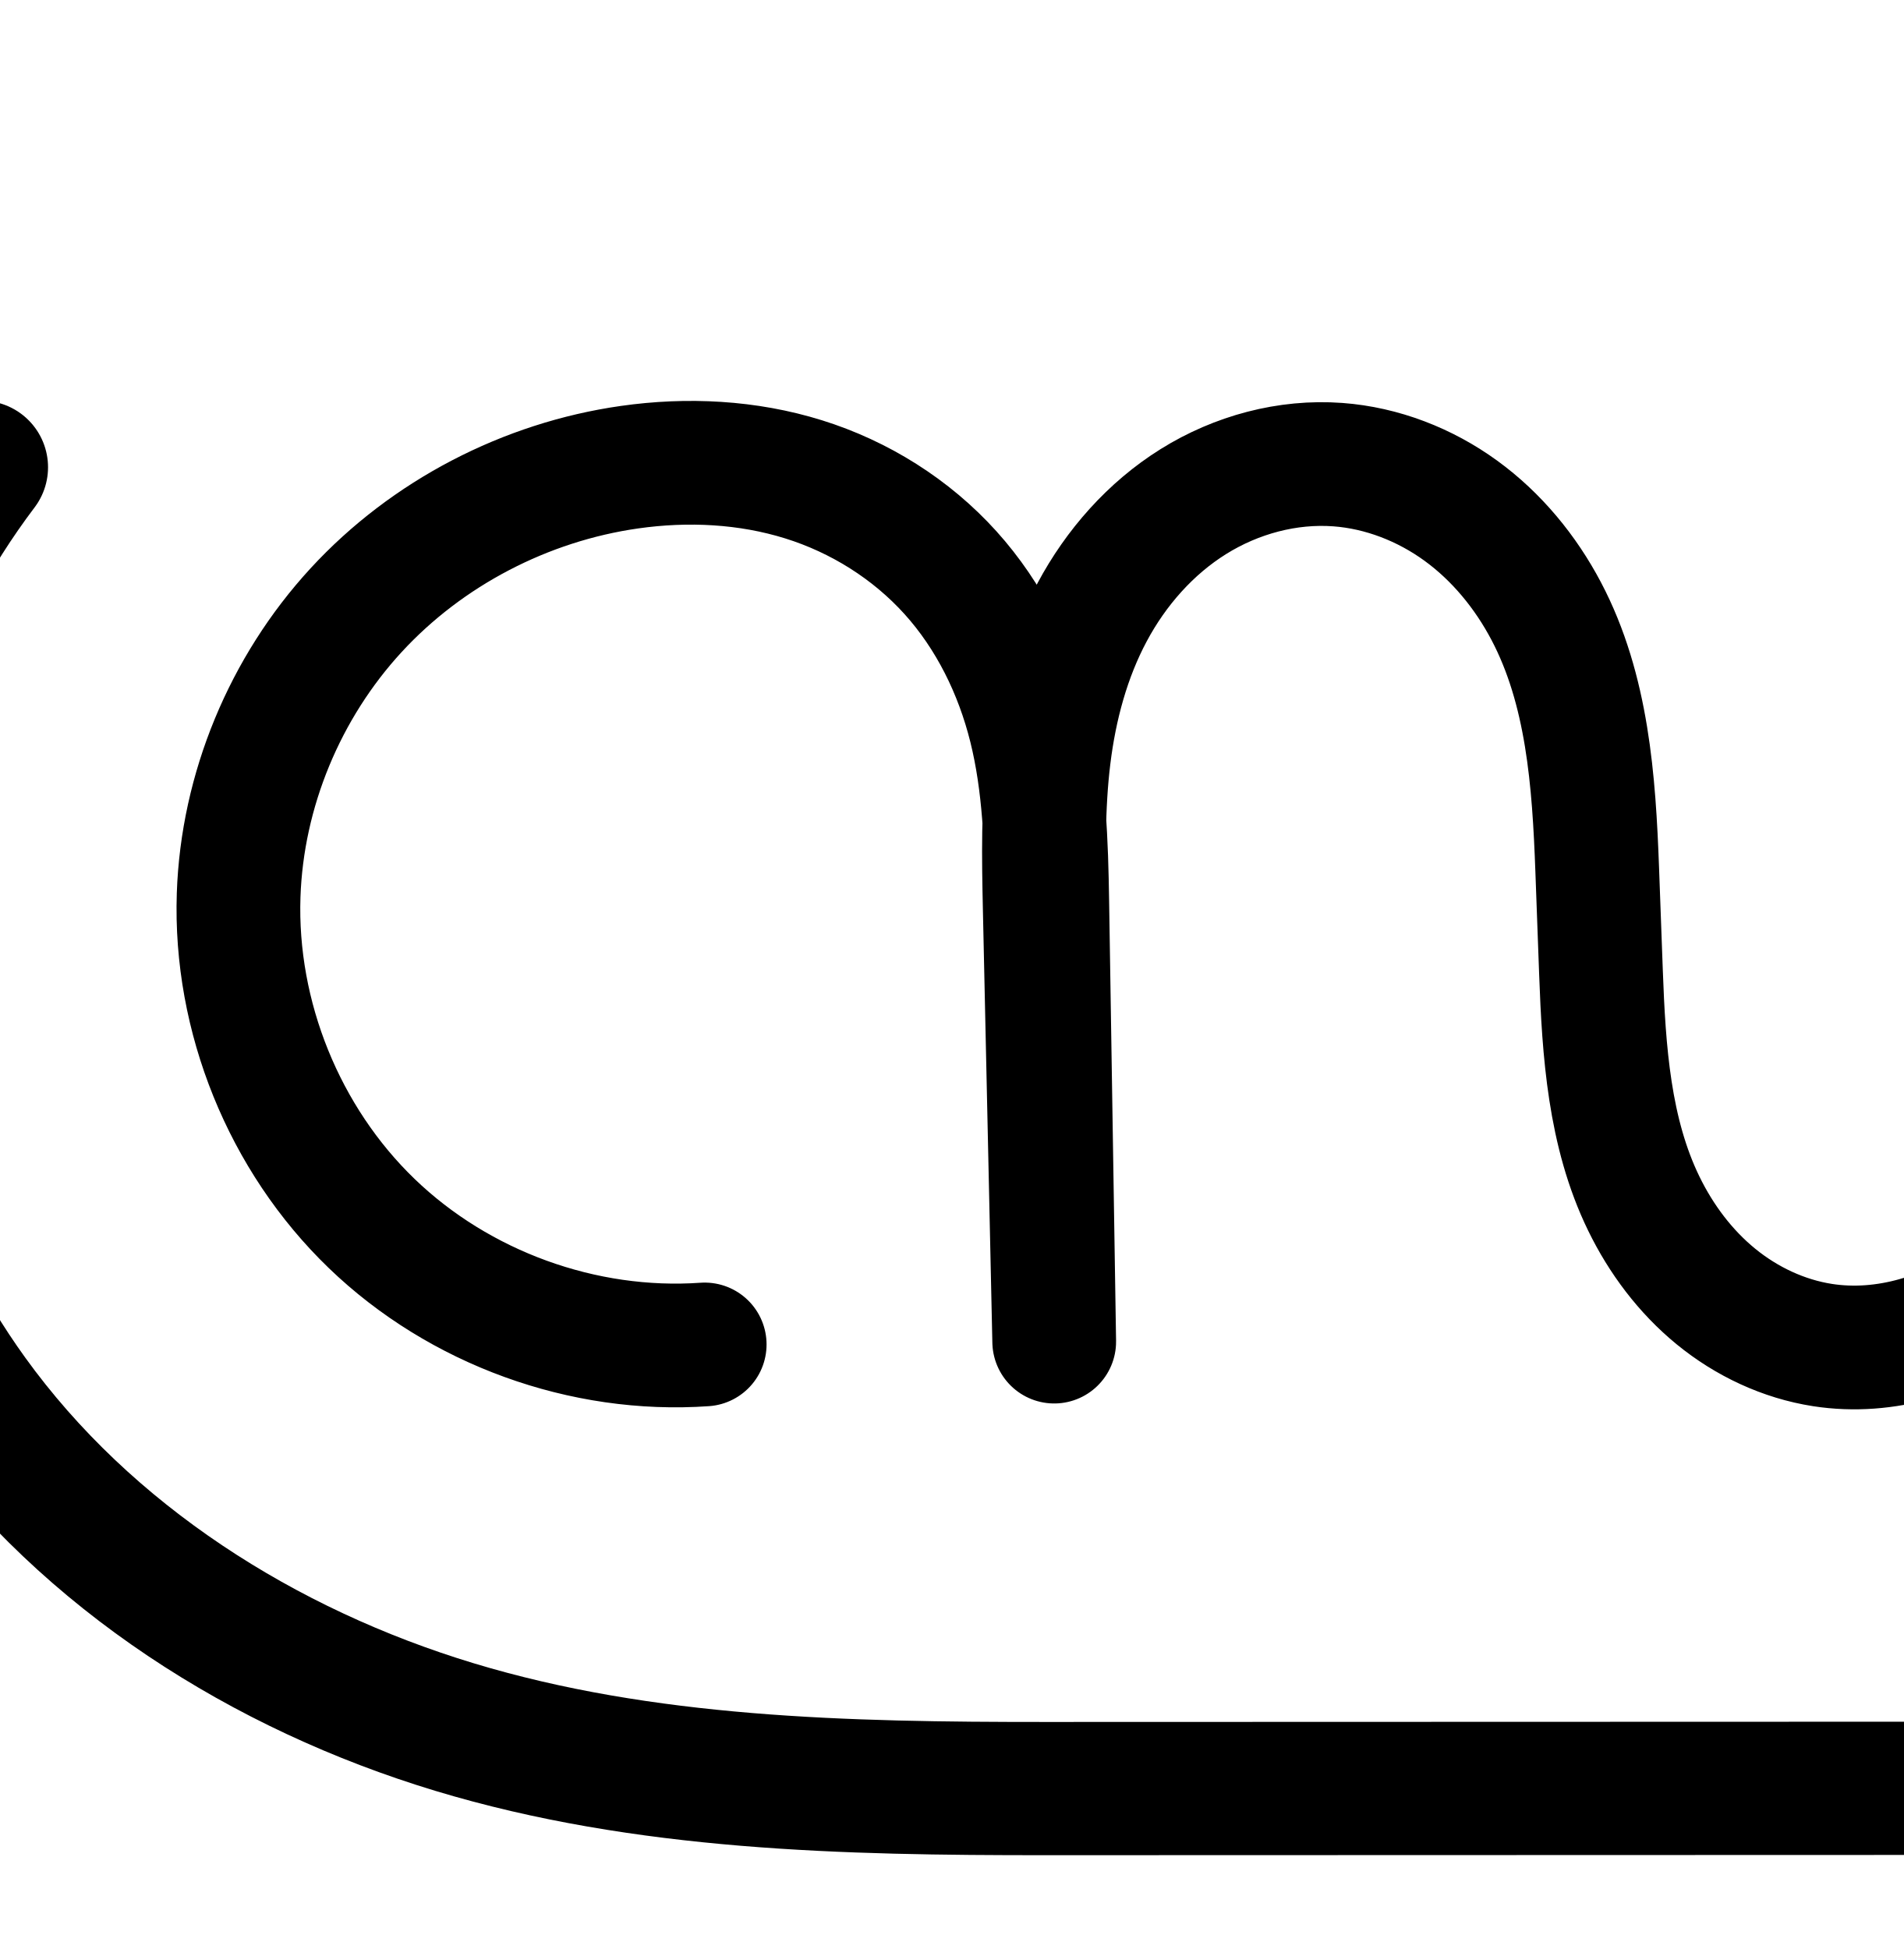
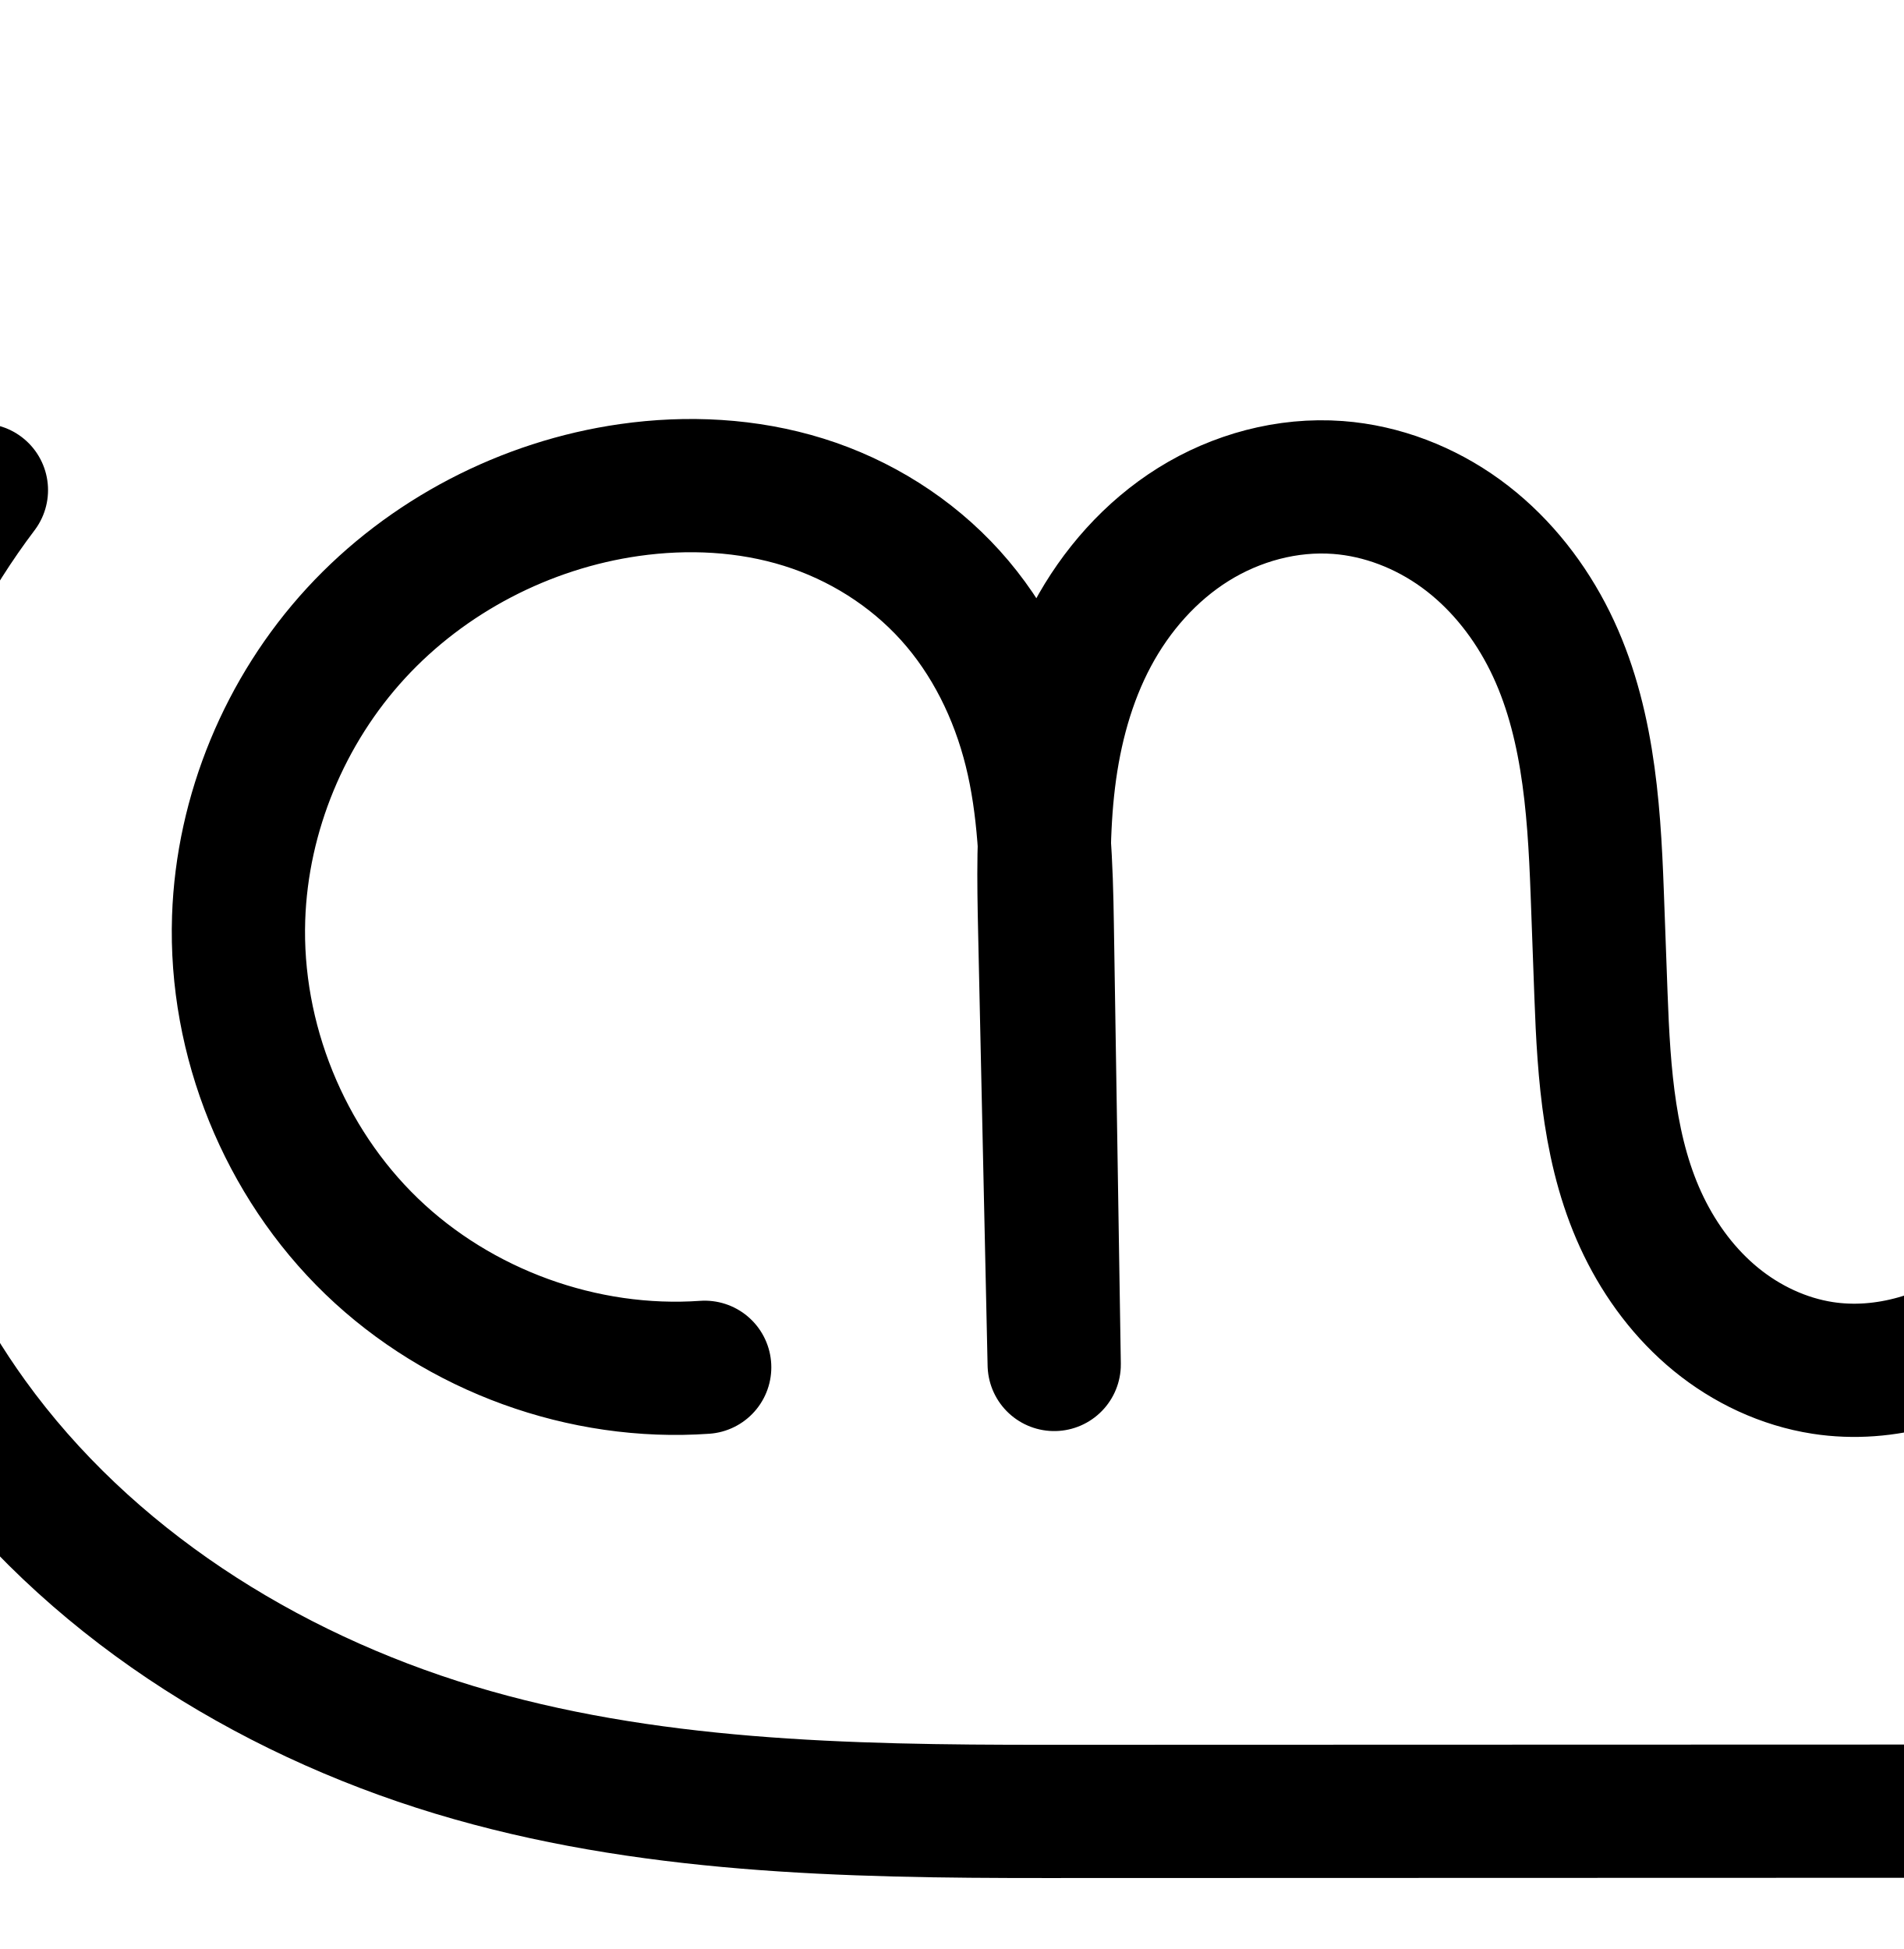
<svg xmlns="http://www.w3.org/2000/svg" width="2000" height="2048" id="svg2992" version="1.1">
  <defs id="defs5498">
    </defs>
  <g id="layer1" transform="translate(0,1048)">
-     <path style="fill:none;fill-rule:evenodd;stroke:#000000;stroke-width:140;stroke-linecap:round;stroke-linejoin:round;stroke-miterlimit:4;stroke-dasharray:none;stroke-opacity:1" d="m 3164.238,-25.351 c 17.264,141.975 -7.507,288.801 -70.396,417.253 -62.889,128.452 -163.667,238.066 -286.394,311.502 -93.305,55.831 -198.385,90.462 -305.615,108.485 -107.229,18.023 -216.487,19.195 -325.22,19.227 l -1078.616,0.313 C 889.203,831.49 677.297,827.237 477.454,766.759 277.612,706.281 91.786,588.749 -30.349,419.405 -132.28,278.075 -187.548,103.665 -185.617,-70.577 c 1.931,-174.242 61.05,-347.385 166.087,-486.421" id="path4148-7" />
-     <path style="fill:none;stroke:#000000;stroke-width:130;stroke-linecap:round;stroke-linejoin:round;stroke-miterlimit:4;stroke-dasharray:none;stroke-opacity:1" d="M 740.402,364.741 C 612.93,373.71 482.509,326.332 390.516,237.638 298.522,148.943 246.415,20.339 250.725,-107.375 c 3.718,-110.175 48.72,-218.269 123.367,-299.387 74.648,-81.118 178.185,-134.807 287.325,-150.328 61.011,-8.676 124.08,-5.561 182.91,12.79 58.83,18.351 112.884,52.213 154.194,97.942 41.31,45.729 69.259,102.707 84.113,162.515 14.854,59.808 16.719,121.97 17.694,183.587 l 7.308,462.019 -9.955,-455.526 c -1.161,-53.112 -2.083,-106.434 4.374,-159.165 6.457,-52.731 20.414,-104.948 45.447,-151.805 25.032,-46.857 61.308,-88.106 106.374,-116.235 45.066,-28.13 98.876,-42.728 151.854,-38.784 46.438,3.457 91.475,21.025 129.146,48.399 37.67,27.375 67.969,64.323 89.684,105.517 43.43,82.387 50.181,178.532 53.592,271.602 l 3.951,107.815 c 3.043,83.022 8.607,168.451 44.987,243.14 18.19,37.344 43.657,71.383 75.819,97.671 32.163,26.288 71.047,44.643 112.096,51.003 65.774,10.19 134.332,-11.166 187.608,-51.062 53.277,-39.896 92.052,-97.101 116.722,-158.919 49.341,-123.636 44.736,-261.257 40.575,-394.31 l -9.947,-318.03 11.162,319.512 c 2.643,75.645 6.003,151.723 22.404,225.616 16.401,73.893 45.991,145.414 91.37,205.994 45.379,60.58 106.309,109.627 175.794,139.643 69.485,30.016 147.033,40.903 222.173,31.784 99.58,-12.085 194.348,-59.486 264.484,-131.201 70.136,-71.715 115.328,-167.162 127.385,-266.745 16.657,-137.587 -31.654,-281.646 -127.895,-381.371 -96.241,-99.726 -238.492,-153.127 -376.584,-141.371" id="path3879-2-3-4" />
-     <path style="color:#000000;font-style:normal;font-variant:normal;font-weight:normal;font-stretch:normal;font-size:medium;line-height:normal;font-family:sans-serif;text-indent:0;text-align:start;text-decoration:none;text-decoration-line:none;text-decoration-style:solid;text-decoration-color:#000000;letter-spacing:normal;word-spacing:normal;text-transform:none;direction:ltr;block-progression:tb;writing-mode:lr-tb;baseline-shift:baseline;text-anchor:start;white-space:normal;clip-rule:nonzero;display:inline;overflow:visible;visibility:visible;opacity:1;isolation:auto;mix-blend-mode:normal;color-interpolation:sRGB;color-interpolation-filters:linearRGB;solid-color:#000000;solid-opacity:1;fill:#000000;fill-opacity:1;fill-rule:evenodd;stroke:none;stroke-width:140;stroke-linecap:round;stroke-linejoin:round;stroke-miterlimit:4;stroke-dasharray:none;stroke-dashoffset:0;stroke-opacity:1;color-rendering:auto;image-rendering:auto;shape-rendering:auto;text-rendering:auto;enable-background:accumulate" d="m -290.705,2155.625 c -23.076,-0.737 -45.031,9.95 -58.686,28.566 -114.271,151.259 -178.128,338.281 -180.229,527.84 -2.1,189.559 57.599,377.951 168.49,531.705 132.852,184.203 331.908,309.13 544.301,373.406 212.102,64.188 431.082,67.733 640.84,67.672 L 1902.627,3684.502 c 109.223,-0.032 222.398,-0.966 336.803,-20.195 114.312,-19.213 227.724,-56.276 329.955,-117.449 134.575,-80.526 244.361,-199.939 313.32,-340.791 107.348,-268.942 128.038,-666.002 -73.102,-881.512 -110.414,-114.412 -270.441,-174.487 -428.869,-161 -36.175,2.56 -63.26,34.224 -60.184,70.359 3.076,36.134 35.124,62.764 71.211,59.173 117.756,-10.024 242.23,36.703 324.299,121.742 77.847,80.666 116.057,200.397 111.877,310.254 -3.436,90.293 -53.926,187.467 -111.066,247.277 -59.682,61.026 -141.547,101.893 -225.844,112.123 -63.688,7.729 -129.989,-1.625 -188.564,-26.928 -58.52,-25.28 -110.814,-67.233 -149.547,-118.941 -38.79,-51.784 -65.198,-114.702 -79.938,-181.111 -14.763,-66.513 -18.272,-138.558 -20.9,-213.801 l -11.154,-319.274 -0.01,-0.238 c -1.697,-35.489 -31.573,-63.041 -67.083,-61.866 -35.51,1.175 -63.498,30.643 -62.845,66.166 l 0.01,0.238 9.939,317.793 c 4.165,133.15 6.693,261.265 -35.977,368.185 -21.096,52.863 -53.788,99.886 -95.314,130.982 -40.77,30.53 -93.252,45.897 -138.695,38.857 -28.487,-4.413 -57.147,-17.673 -80.912,-37.098 -23.893,-19.529 -43.977,-45.955 -58.518,-75.807 -28.978,-59.492 -35.473,-135.302 -38.469,-217.057 l -3.951,-107.814 c -3.466,-94.57 -9.184,-201.15 -61.047,-299.533 -25.869,-49.074 -62.21,-93.805 -108.973,-127.787 -46.903,-34.084 -102.94,-56.202 -162.533,-60.639 -68.07,-5.067 -134.885,13.377 -191.098,48.465 -55.987,34.947 -99.427,84.855 -129.287,140.748 -0.346,0.648 -0.636,1.312 -0.979,1.961 -12.461,-19.825 -26.456,-38.841 -42.436,-56.529 -49.517,-54.814 -113.348,-94.673 -183.072,-116.422 -43.4,-13.538 -88.049,-19.901 -132.361,-20.361 l 0,0 c -26.587,-0.276 -53.052,1.572 -79.055,5.269 -124.153,17.656 -240.754,78.026 -326.004,170.666 -85.316,92.712 -136.234,214.796 -140.5,341.209 -4.955,146.834 53.873,292.027 159.639,394 105.766,101.973 253.007,155.46 399.562,145.148 36.23,-2 63.809,-33.274 61.263,-69.47 -2.546,-36.196 -34.232,-63.3 -70.386,-60.208 -108.388,7.626 -221.988,-33.643 -300.209,-109.059 -78.221,-75.416 -123.608,-187.433 -119.943,-296.027 3.17,-93.938 42.255,-188.039 106.234,-257.565 64.045,-69.597 154.519,-116.604 248.646,-129.99 52.682,-7.492 106.183,-4.553 154.402,10.488 47.935,14.952 92.213,42.821 125.316,79.465 33.082,36.621 56.677,83.939 69.262,134.609 6.762,27.227 10.419,56.378 12.611,86.853 -0.68,30.475 -0.094,60.198 0.535,88.978 l 9.947,455.135 0.008,0.393 c 1.179,35.519 30.663,63.508 66.195,62.838 35.532,-0.67 63.941,-29.749 63.781,-65.288 l -7.309,-462.017 c -0.424,-26.786 -1.029,-54.531 -2.852,-82.885 0.587,-20.817 1.699,-41.207 4.105,-60.859 5.712,-46.652 17.953,-91.066 38.26,-129.078 20.205,-37.821 49.315,-70.412 83.459,-91.725 33.919,-21.172 74.725,-31.924 112.611,-29.104 33.283,2.478 67.322,15.496 95.76,36.162 28.578,20.767 52.836,49.933 70.397,83.246 34.998,66.391 42.779,152.101 46.135,243.672 l 3.951,107.814 c 3.089,84.29 7.725,179.339 51.508,269.225 21.84,44.837 52.687,86.488 93.119,119.535 40.56,33.152 89.669,56.603 143.281,64.908 86.105,13.339 170.738,-14.006 236.522,-63.268 65.027,-48.695 109.887,-116.082 138.131,-186.856 1.147,-2.873 2.111,-5.764 3.205,-8.643 11.867,21.479 25.036,42.373 39.965,62.303 52.024,69.451 121.591,125.591 202.041,160.344 80.395,34.729 169.188,47.149 255.779,36.641 101.312,-12.295 197.024,-55.711 273.498,-122.328 -6.964,18.111 -14.704,35.905 -23.221,53.301 -56.818,116.052 -148.589,215.867 -259.469,282.215 -84.378,50.49 -181.127,82.689 -281.273,99.521 -100.053,16.817 -205.395,18.226 -313.639,18.258 l -1078.615,0.312 c -207.829,0.061 -412.663,-4.902 -600.246,-61.67 -187.292,-56.68 -359.885,-166.816 -471.305,-321.303 -92.97,-128.906 -143.808,-289.335 -142.047,-448.26 1.761,-158.925 56.14,-318.187 151.943,-445.002 16.17,-20.787 19.306,-48.891 8.115,-72.731 -11.191,-23.84 -34.814,-39.383 -61.137,-40.224 z" transform="translate(0,-1048)" id="path4148-7-8" />
-     <path style="fill:none;fill-rule:evenodd;stroke:#000000;stroke-width:70;stroke-linecap:round;stroke-linejoin:round;stroke-miterlimit:4;stroke-dasharray:none;stroke-opacity:1" d="m -546.691,-49.439 c 17.783,145.772 -7.602,296.541 -72.137,428.454 -64.535,131.912 -167.987,244.489 -293.987,319.919 -95.738,57.313 -203.562,92.882 -313.598,111.396 -110.036,18.514 -222.157,19.721 -333.74,19.753 l -1106.832,0.322 c -214.28,0.062 -431.759,-4.323 -636.833,-66.455 -205.074,-62.133 -395.717,-182.843 -521.029,-356.661 -104.643,-145.148 -161.378,-324.245 -159.397,-503.17 1.981,-178.925 62.668,-356.722 170.499,-499.517" id="path4148-7-7" />
-     <path style="fill:none;stroke:#000000;stroke-width:70;stroke-linecap:round;stroke-linejoin:round;stroke-miterlimit:4;stroke-dasharray:none;stroke-opacity:1" d="m -3038.038,384.015 c -130.833,9.05 -264.623,-39.67 -359,-130.73 -94.377,-91.06 -147.851,-223.023 -143.486,-354.095 3.767,-113.114 49.896,-224.118 126.493,-307.436 76.597,-83.318 182.889,-138.477 294.942,-154.384 62.629,-8.891 127.367,-5.66 187.743,13.211 60.376,18.87 115.84,53.663 158.22,100.623 42.381,46.96 71.047,105.455 86.282,166.849 15.235,61.394 17.147,125.2 18.147,188.449 l 7.499,474.456 -10.216,-467.788 c -1.191,-54.527 -2.138,-109.27 4.48,-163.407 6.618,-54.137 20.926,-107.751 46.6,-155.87 25.675,-48.119 62.89,-90.49 109.142,-119.394 46.252,-28.904 101.495,-43.914 155.884,-39.864 47.676,3.55 93.911,21.605 132.572,49.729 38.661,28.124 69.746,66.077 92.019,108.38 44.547,84.606 51.458,183.311 54.957,278.864 l 4.054,110.717 c 3.121,85.238 8.819,172.943 46.136,249.642 18.658,38.349 44.785,73.311 77.793,100.316 33.007,27.006 72.923,45.869 115.067,52.403 67.53,10.471 137.92,-11.48 192.601,-52.467 54.681,-40.988 94.456,-99.746 119.754,-163.228 50.594,-126.965 45.843,-268.254 41.574,-404.861 l -10.207,-326.591 11.454,328.113 c 2.711,77.653 6.157,155.749 22.976,231.607 16.82,75.858 47.166,149.287 93.718,211.499 46.551,62.211 109.068,112.599 180.38,143.451 71.312,30.852 150.917,42.064 228.053,32.714 102.232,-12.393 199.515,-61.091 271.483,-134.749 71.968,-73.658 118.303,-171.671 130.637,-273.91 17.036,-141.212 -32.542,-289.036 -131.276,-391.421 -98.735,-102.385 -244.661,-157.294 -386.399,-145.394" id="path3879-2-3-4-3" />
-     <path style="color:#000000;font-style:normal;font-variant:normal;font-weight:normal;font-stretch:normal;font-size:medium;line-height:normal;font-family:sans-serif;text-indent:0;text-align:start;text-decoration:none;text-decoration-line:none;text-decoration-style:solid;text-decoration-color:#000000;letter-spacing:normal;word-spacing:normal;text-transform:none;direction:ltr;block-progression:tb;writing-mode:lr-tb;baseline-shift:baseline;text-anchor:start;white-space:normal;clip-rule:nonzero;display:inline;overflow:visible;visibility:visible;opacity:1;isolation:auto;mix-blend-mode:normal;color-interpolation:sRGB;color-interpolation-filters:linearRGB;solid-color:#000000;solid-opacity:1;fill:#000000;fill-opacity:1;fill-rule:evenodd;stroke:none;stroke-width:70;stroke-linecap:round;stroke-linejoin:round;stroke-miterlimit:4;stroke-dasharray:none;stroke-dashoffset:0;stroke-opacity:1;color-rendering:auto;image-rendering:auto;shape-rendering:auto;text-rendering:auto;enable-background:accumulate" d="m -4199.395,1192.445 a 35.004,35.004 0 0 0 -29.34,14.289 c -112.445,148.905 -175.501,333.64 -177.566,520.221 -2.066,186.581 56.884,372.667 166.004,524.025 130.665,181.243 327.921,305.654 539.274,369.689 211.208,63.991 432.228,68.021 646.992,67.959 l 1106.832,-0.32 c 111.828,-0.032 225.91,-1.122 339.537,-20.24 113.58,-19.11 225.568,-55.897 325.768,-115.881 131.924,-78.976 239.878,-196.454 307.447,-334.568 67.569,-138.114 94.06,-295.447 75.441,-448.072 a 35.004,35.004 0 1 0 -69.486,8.476 c 16.947,138.918 -7.331,283.124 -68.832,408.834 -61.501,125.71 -160.45,233.387 -280.525,305.27 -91.277,54.643 -194.936,88.994 -301.428,106.912 -106.445,17.91 -216.607,19.237 -327.943,19.27 l -1106.832,0.32 c -213.796,0.062 -427.734,-4.677 -626.674,-64.951 -198.796,-60.23 -382.827,-177.239 -502.787,-343.633 -100.165,-138.937 -154.687,-311.046 -152.791,-482.314 1.896,-171.269 60.215,-342.127 163.432,-478.812 a 35.004,35.004 0 0 0 -26.521,-56.473 z" id="path4148-7-7-3" />
-     <path style="color:#000000;font-style:normal;font-variant:normal;font-weight:normal;font-stretch:normal;font-size:medium;line-height:normal;font-family:sans-serif;text-indent:0;text-align:start;text-decoration:none;text-decoration-line:none;text-decoration-style:solid;text-decoration-color:#000000;letter-spacing:normal;word-spacing:normal;text-transform:none;direction:ltr;block-progression:tb;writing-mode:lr-tb;baseline-shift:baseline;text-anchor:start;white-space:normal;clip-rule:nonzero;display:inline;overflow:visible;visibility:visible;opacity:1;isolation:auto;mix-blend-mode:normal;color-interpolation:sRGB;color-interpolation-filters:linearRGB;solid-color:#000000;solid-opacity:1;fill:#000000;fill-opacity:1;fill-rule:nonzero;stroke:none;stroke-width:70;stroke-linecap:round;stroke-linejoin:round;stroke-miterlimit:4;stroke-dasharray:none;stroke-dashoffset:0;stroke-opacity:1;color-rendering:auto;image-rendering:auto;shape-rendering:auto;text-rendering:auto;enable-background:accumulate" d="m -3434.734,1220.881 c -25.603,-0.279 -51.162,1.487 -76.332,5.061 -120.151,17.057 -233.483,75.821 -315.789,165.35 -82.341,89.567 -131.651,208.106 -135.709,329.959 -4.708,141.357 52.383,282.242 154.166,380.447 101.782,98.205 244.619,150.219 385.717,140.459 a 35.004,35.004 0 1 0 -4.83,-69.834 c -120.567,8.34 -245.311,-37.085 -332.283,-121 -86.972,-83.915 -136.829,-206.954 -132.807,-327.742 3.476,-104.376 46.425,-207.844 117.277,-284.914 70.887,-77.108 170.14,-128.662 274.096,-143.42 58.137,-8.253 117.72,-5.12 172.383,11.965 54.51,17.037 104.712,48.598 142.678,90.666 37.955,42.056 64.28,95.351 78.295,151.828 a 35.004,35.004 0 0 0 0,0 c 7.576,30.53 11.612,62.412 13.934,95.16 -0.762,31.211 -0.184,62.032 0.477,92.289 l 10.211,467.578 0,0.211 a 35.004,35.004 0 0 0 69.988,-1.316 l -0,-0.213 -7.496,-474.244 c -0.44,-27.82 -1.099,-56.218 -2.988,-84.891 0.603,-22.683 1.815,-45.099 4.498,-67.049 6.218,-50.869 19.604,-100.283 42.738,-143.641 23.079,-43.255 56.44,-80.959 96.811,-106.188 40.248,-25.152 88.483,-38.087 134.736,-34.643 40.584,3.022 80.893,18.622 114.582,43.129 33.765,24.562 61.599,58.322 81.639,96.383 40.014,75.997 47.481,169.09 50.951,263.84 l 4.055,110.717 c 3.146,85.917 8.343,178.796 49.639,263.674 20.621,42.383 49.644,81.443 87.103,112.092 37.529,30.705 82.952,52.318 131.867,59.902 78.488,12.17 157.539,-13.012 218.955,-59.049 61.008,-45.73 104.057,-109.974 131.275,-178.277 11.236,-28.196 19.77,-56.858 26.391,-85.772 18.004,47.259 41.873,92.505 72.586,133.551 50.126,66.988 117.289,121.197 194.506,154.603 77.188,33.394 162.852,45.437 246.162,35.338 110.472,-13.392 214.708,-65.616 292.305,-145.035 77.566,-79.388 127.088,-184.232 140.352,-294.178 18.351,-152.112 -34.474,-309.62 -140.83,-419.908 -106.356,-110.288 -261.843,-168.793 -414.522,-155.975 a 35.004,35.004 0 1 0 5.857,69.754 c 130.797,-10.982 267.162,40.331 358.275,134.812 91.114,94.482 137.443,232.619 121.723,362.932 -11.404,94.531 -54.554,185.714 -120.924,253.643 -66.339,67.896 -156.67,113.069 -250.66,124.463 -70.961,8.602 -144.506,-1.782 -209.943,-30.092 -65.408,-28.297 -123.277,-74.862 -166.254,-132.297 -43.008,-57.476 -71.643,-126.273 -87.57,-198.106 -15.939,-71.888 -19.465,-147.815 -22.168,-225.252 l -11.449,-327.986 -0,-0.127 a 35.004,35.004 0 0 0 -69.963,2.314 l 0,0.127 0,0.018 10.203,326.447 c 4.271,136.665 7.907,272.841 -39.103,390.81 -23.376,58.661 -59.879,111.935 -108.232,148.18 -47.944,35.938 -109.674,54.659 -166.246,45.887 -35.373,-5.485 -69.779,-21.599 -98.266,-44.906 -28.555,-23.363 -51.788,-54.223 -68.484,-88.539 -33.338,-68.52 -39.534,-151.053 -42.631,-235.611 l -4.055,-110.717 c -3.529,-96.356 -9.886,-200.673 -58.965,-293.889 -24.507,-46.545 -58.841,-88.691 -102.398,-120.377 -43.633,-31.741 -95.794,-52.252 -150.562,-56.33 -62.526,-4.656 -124.776,12.431 -177.031,45.086 -52.133,32.579 -93.204,79.616 -121.475,132.6 -10.366,19.428 -18.95,39.529 -26.047,60.023 -17.252,-39.713 -40.426,-77.046 -69.883,-109.686 -46.796,-51.852 -107.519,-89.876 -173.762,-110.58 -41.306,-12.91 -84.099,-19.053 -126.772,-19.517 z" id="path3879-2-3-4-3-3" />
+     <path style="fill:none;fill-rule:evenodd;stroke:#000000;stroke-width:140;stroke-linecap:round;stroke-linejoin:round;stroke-miterlimit:4;stroke-dasharray:none;stroke-opacity:1" d="m 3164.238,-1.351 c 17.264,141.975 -7.507,288.801 -70.396,417.253 -62.889,128.452 -163.667,238.066 -286.394,311.502 -93.305,55.831 -198.385,90.462 -305.615,108.485 -107.229,18.023 -216.487,19.195 -325.22,19.227 l -1078.616,0.313 C 889.203,855.49 677.297,851.237 477.454,790.759 277.612,730.281 91.786,612.749 -30.349,443.405 -132.28,302.075 -187.548,127.665 -185.617,-46.577 c 1.931,-174.242 61.05,-347.385 166.087,-486.421" id="path4148-7" />
+     <path style="fill:none;stroke:#000000;stroke-width:140;stroke-linecap:round;stroke-linejoin:round;stroke-miterlimit:4;stroke-dasharray:none;stroke-opacity:1" d="M 740.402,388.741 C 612.93,397.71 482.509,350.332 390.516,261.638 298.522,172.943 246.415,44.339 250.725,-83.375 c 3.718,-110.175 48.72,-218.269 123.367,-299.387 74.648,-81.118 178.185,-134.807 287.325,-150.328 61.011,-8.676 124.08,-5.561 182.91,12.79 58.83,18.351 112.884,52.213 154.194,97.942 41.31,45.729 69.259,102.707 84.113,162.515 14.854,59.808 16.719,121.97 17.694,183.587 l 7.308,462.019 -9.955,-455.526 c -1.161,-53.112 -2.083,-106.434 4.374,-159.165 6.457,-52.731 20.414,-104.948 45.447,-151.805 25.032,-46.857 61.308,-88.106 106.374,-116.235 45.066,-28.13 98.876,-42.728 151.854,-38.784 46.438,3.457 91.475,21.025 129.146,48.399 37.67,27.375 67.969,64.323 89.684,105.517 43.43,82.387 50.181,178.532 53.592,271.602 l 3.951,107.815 c 3.043,83.022 8.607,168.451 44.987,243.14 18.19,37.344 43.657,71.383 75.819,97.671 32.163,26.288 71.047,44.643 112.096,51.003 65.774,10.19 134.332,-11.166 187.608,-51.062 53.277,-39.896 92.052,-97.101 116.722,-158.919 49.341,-123.636 44.736,-261.257 40.575,-394.31 l -9.947,-318.03 11.162,319.512 c 2.643,75.645 6.003,151.723 22.404,225.616 16.401,73.893 45.991,145.414 91.37,205.994 45.379,60.58 106.309,109.627 175.794,139.643 69.485,30.016 147.033,40.903 222.173,31.784 99.58,-12.085 194.348,-59.486 264.484,-131.201 70.136,-71.715 115.328,-167.162 127.385,-266.745 16.657,-137.587 -31.654,-281.646 -127.895,-381.371 -96.241,-99.726 -238.492,-153.127 -376.584,-141.371" id="path3879-2-3-4" />
+     <path style="color:#000000;font-style:normal;font-variant:normal;font-weight:normal;font-stretch:normal;font-size:medium;line-height:normal;font-family:sans-serif;text-indent:0;text-align:start;text-decoration:none;text-decoration-line:none;text-decoration-style:solid;text-decoration-color:#000000;letter-spacing:normal;word-spacing:normal;text-transform:none;direction:ltr;block-progression:tb;writing-mode:lr-tb;baseline-shift:baseline;text-anchor:start;white-space:normal;clip-rule:nonzero;display:inline;overflow:visible;visibility:visible;opacity:1;isolation:auto;mix-blend-mode:normal;color-interpolation:sRGB;color-interpolation-filters:linearRGB;solid-color:#000000;solid-opacity:1;fill:#000000;fill-opacity:1;fill-rule:evenodd;stroke:none;stroke-width:140;stroke-linecap:round;stroke-linejoin:round;stroke-miterlimit:4;stroke-dasharray:none;stroke-dashoffset:0;stroke-opacity:1;color-rendering:auto;image-rendering:auto;shape-rendering:auto;text-rendering:auto;enable-background:accumulate" d="m -290.705,1131.625 c -23.076,-0.737 -45.031,9.95 -58.686,28.566 -114.271,151.259 -178.128,338.281 -180.229,527.84 -2.1,189.559 57.599,377.951 168.49,531.705 132.852,184.203 331.908,309.13 544.301,373.406 212.102,64.188 431.082,67.733 640.84,67.672 L 1902.627,2660.502 c 109.223,-0.032 222.398,-0.966 336.803,-20.195 114.312,-19.213 227.724,-56.276 329.955,-117.449 134.575,-80.526 244.361,-199.939 313.32,-340.791 107.348,-268.942 128.038,-666.002 -73.102,-881.512 -110.414,-114.412 -270.441,-174.487 -428.869,-161 -36.175,2.56 -63.26,34.224 -60.184,70.359 3.076,36.134 35.124,62.764 71.211,59.173 117.756,-10.024 242.23,36.703 324.299,121.742 77.847,80.666 116.057,200.397 111.877,310.254 -3.436,90.293 -53.926,187.467 -111.066,247.277 -59.682,61.026 -141.547,101.893 -225.844,112.123 -63.688,7.729 -129.989,-1.625 -188.564,-26.928 -58.52,-25.28 -110.814,-67.233 -149.547,-118.941 -38.79,-51.784 -65.198,-114.702 -79.938,-181.111 -14.763,-66.513 -18.272,-138.558 -20.9,-213.801 l -11.154,-319.274 -0.01,-0.238 c -1.697,-35.489 -31.573,-63.041 -67.083,-61.866 -35.51,1.175 -63.498,30.643 -62.845,66.166 l 0.01,0.238 9.939,317.793 c 4.165,133.15 6.693,261.265 -35.977,368.185 -21.096,52.863 -53.788,99.886 -95.314,130.982 -40.77,30.53 -93.252,45.897 -138.695,38.857 -28.487,-4.413 -57.147,-17.673 -80.912,-37.098 -23.893,-19.529 -43.977,-45.955 -58.518,-75.807 -28.978,-59.492 -35.473,-135.302 -38.469,-217.057 l -3.951,-107.814 c -3.466,-94.57 -9.184,-201.15 -61.047,-299.533 -25.869,-49.074 -62.21,-93.805 -108.973,-127.787 -46.903,-34.084 -102.94,-56.202 -162.533,-60.639 -68.07,-5.067 -134.885,13.377 -191.098,48.465 -55.987,34.947 -99.427,84.855 -129.287,140.748 -0.346,0.648 -0.636,1.312 -0.979,1.961 -12.461,-19.825 -26.456,-38.841 -42.436,-56.529 -49.517,-54.814 -113.348,-94.673 -183.072,-116.422 -43.4,-13.538 -88.049,-19.901 -132.361,-20.361 l 0,0 c -26.587,-0.276 -53.052,1.572 -79.055,5.269 -124.153,17.656 -240.754,78.026 -326.004,170.666 -85.316,92.712 -136.234,214.796 -140.5,341.209 -4.955,146.834 53.873,292.027 159.639,394 105.766,101.973 253.007,155.46 399.562,145.148 36.23,-2 63.809,-33.274 61.263,-69.47 -2.546,-36.196 -34.232,-63.3 -70.386,-60.208 -108.388,7.626 -221.988,-33.643 -300.209,-109.059 -78.221,-75.416 -123.608,-187.433 -119.943,-296.027 3.17,-93.938 42.255,-188.039 106.234,-257.565 64.045,-69.597 154.519,-116.604 248.646,-129.99 52.682,-7.492 106.183,-4.553 154.402,10.488 47.935,14.952 92.213,42.821 125.316,79.465 33.082,36.621 56.677,83.939 69.262,134.609 6.762,27.227 10.419,56.378 12.611,86.853 -0.68,30.475 -0.094,60.198 0.535,88.978 l 9.947,455.135 0.008,0.393 c 1.179,35.519 30.663,63.508 66.195,62.838 35.532,-0.67 63.941,-29.749 63.781,-65.288 l -7.309,-462.017 c -0.424,-26.786 -1.029,-54.531 -2.852,-82.885 0.587,-20.817 1.699,-41.207 4.105,-60.859 5.712,-46.652 17.953,-91.066 38.26,-129.078 20.205,-37.821 49.315,-70.412 83.459,-91.725 33.919,-21.172 74.725,-31.924 112.611,-29.104 33.283,2.478 67.322,15.496 95.76,36.162 28.578,20.767 52.836,49.933 70.397,83.246 34.998,66.391 42.779,152.101 46.135,243.672 l 3.951,107.814 c 3.089,84.29 7.725,179.339 51.508,269.225 21.84,44.837 52.687,86.488 93.119,119.535 40.56,33.152 89.669,56.603 143.281,64.908 86.105,13.339 170.738,-14.006 236.522,-63.268 65.027,-48.695 109.887,-116.082 138.131,-186.856 1.147,-2.873 2.111,-5.764 3.205,-8.643 11.867,21.479 25.036,42.373 39.965,62.303 52.024,69.451 121.591,125.591 202.041,160.344 80.395,34.729 169.188,47.149 255.779,36.641 101.312,-12.295 197.024,-55.711 273.498,-122.328 -6.964,18.111 -14.704,35.905 -23.221,53.301 -56.818,116.052 -148.589,215.867 -259.469,282.215 -84.378,50.49 -181.127,82.689 -281.273,99.521 -100.053,16.817 -205.395,18.226 -313.639,18.258 l -1078.615,0.312 c -207.829,0.061 -412.663,-4.902 -600.246,-61.67 -187.292,-56.68 -359.885,-166.816 -471.305,-321.303 -92.97,-128.906 -143.808,-289.335 -142.047,-448.26 1.761,-158.925 56.14,-318.187 151.943,-445.002 16.17,-20.787 19.306,-48.891 8.115,-72.731 -11.191,-23.84 -34.814,-39.383 -61.137,-40.224 z" id="path4148-7-8" />
+     <path style="fill:none;fill-rule:evenodd;stroke:#000000;stroke-width:70;stroke-linecap:round;stroke-linejoin:round;stroke-miterlimit:4;stroke-dasharray:none;stroke-opacity:1" d="m -546.691,-25.439 c 17.783,145.772 -7.602,296.541 -72.137,428.454 -64.535,131.912 -167.987,244.489 -293.987,319.919 -95.738,57.313 -203.562,92.882 -313.598,111.396 -110.036,18.514 -222.157,19.721 -333.74,19.753 l -1106.832,0.322 c -214.28,0.062 -431.759,-4.323 -636.833,-66.455 -205.074,-62.133 -395.717,-182.843 -521.029,-356.661 -104.643,-145.148 -161.378,-324.245 -159.397,-503.17 1.981,-178.925 62.668,-356.722 170.499,-499.517" id="path4148-7-7" />
+     <path style="fill:none;stroke:#000000;stroke-width:70;stroke-linecap:round;stroke-linejoin:round;stroke-miterlimit:4;stroke-dasharray:none;stroke-opacity:1" d="m -3038.038,408.015 c -130.833,9.05 -264.623,-39.67 -359,-130.73 -94.377,-91.06 -147.851,-223.023 -143.486,-354.095 3.767,-113.114 49.896,-224.118 126.493,-307.436 76.597,-83.318 182.889,-138.477 294.942,-154.384 62.629,-8.891 127.367,-5.66 187.743,13.211 60.376,18.87 115.84,53.663 158.22,100.623 42.381,46.96 71.047,105.455 86.282,166.849 15.235,61.394 17.147,125.2 18.147,188.449 l 7.499,474.456 -10.216,-467.788 c -1.191,-54.527 -2.138,-109.27 4.48,-163.407 6.618,-54.137 20.926,-107.751 46.6,-155.87 25.675,-48.119 62.89,-90.49 109.142,-119.394 46.252,-28.904 101.495,-43.914 155.884,-39.864 47.676,3.55 93.911,21.605 132.572,49.729 38.661,28.124 69.746,66.077 92.019,108.38 44.547,84.606 51.458,183.311 54.957,278.864 l 4.054,110.717 c 3.121,85.238 8.819,172.943 46.136,249.642 18.658,38.349 44.785,73.311 77.793,100.316 33.007,27.006 72.923,45.869 115.067,52.403 67.53,10.471 137.92,-11.48 192.601,-52.467 54.681,-40.988 94.456,-99.746 119.754,-163.228 50.594,-126.965 45.843,-268.254 41.574,-404.861 l -10.207,-326.591 11.454,328.113 c 2.711,77.653 6.157,155.749 22.976,231.607 16.82,75.858 47.166,149.287 93.718,211.499 46.551,62.211 109.068,112.599 180.38,143.451 71.312,30.852 150.917,42.064 228.053,32.714 102.232,-12.393 199.515,-61.091 271.483,-134.749 71.968,-73.658 118.303,-171.671 130.637,-273.91 17.036,-141.212 -32.542,-289.036 -131.276,-391.421 -98.735,-102.385 -244.661,-157.294 -386.399,-145.394" id="path3879-2-3-4-3" />
+     <path style="color:#000000;font-style:normal;font-variant:normal;font-weight:normal;font-stretch:normal;font-size:medium;line-height:normal;font-family:sans-serif;text-indent:0;text-align:start;text-decoration:none;text-decoration-line:none;text-decoration-style:solid;text-decoration-color:#000000;letter-spacing:normal;word-spacing:normal;text-transform:none;direction:ltr;block-progression:tb;writing-mode:lr-tb;baseline-shift:baseline;text-anchor:start;white-space:normal;clip-rule:nonzero;display:inline;overflow:visible;visibility:visible;opacity:1;isolation:auto;mix-blend-mode:normal;color-interpolation:sRGB;color-interpolation-filters:linearRGB;solid-color:#000000;solid-opacity:1;fill:#000000;fill-opacity:1;fill-rule:evenodd;stroke:none;stroke-width:70;stroke-linecap:round;stroke-linejoin:round;stroke-miterlimit:4;stroke-dasharray:none;stroke-dashoffset:0;stroke-opacity:1;color-rendering:auto;image-rendering:auto;shape-rendering:auto;text-rendering:auto;enable-background:accumulate" d="m -4199.395,1216.445 c -11.538,-0.366 -22.514,4.979 -29.34,14.289 -112.445,148.905 -175.501,333.64 -177.566,520.221 -2.066,186.581 56.884,372.667 166.004,524.025 130.665,181.243 327.921,305.654 539.274,369.689 211.208,63.991 432.228,68.021 646.992,67.959 l 1106.832,-0.32 c 111.828,-0.032 225.91,-1.122 339.537,-20.24 113.58,-19.11 225.568,-55.897 325.768,-115.881 131.924,-78.976 239.878,-196.454 307.447,-334.568 67.569,-138.114 94.06,-295.447 75.441,-448.072 -2.118,-19.389 -19.674,-33.307 -39.035,-30.946 -19.361,2.362 -33.057,20.093 -30.451,39.422 16.947,138.918 -7.331,283.124 -68.832,408.834 -61.501,125.71 -160.45,233.387 -280.525,305.27 -91.277,54.643 -194.936,88.994 -301.428,106.912 -106.445,17.91 -216.607,19.237 -327.943,19.27 l -1106.832,0.32 c -213.796,0.062 -427.734,-4.677 -626.674,-64.951 -198.796,-60.23 -382.827,-177.239 -502.787,-343.633 -100.165,-138.937 -154.687,-311.046 -152.791,-482.314 1.896,-171.269 60.215,-342.127 163.432,-478.812 17.565,-22.589 2.078,-55.564 -26.521,-56.473 z" id="path4148-7-7-3" />
+     <path style="color:#000000;font-style:normal;font-variant:normal;font-weight:normal;font-stretch:normal;font-size:medium;line-height:normal;font-family:sans-serif;text-indent:0;text-align:start;text-decoration:none;text-decoration-line:none;text-decoration-style:solid;text-decoration-color:#000000;letter-spacing:normal;word-spacing:normal;text-transform:none;direction:ltr;block-progression:tb;writing-mode:lr-tb;baseline-shift:baseline;text-anchor:start;white-space:normal;clip-rule:nonzero;display:inline;overflow:visible;visibility:visible;opacity:1;isolation:auto;mix-blend-mode:normal;color-interpolation:sRGB;color-interpolation-filters:linearRGB;solid-color:#000000;solid-opacity:1;fill:#000000;fill-opacity:1;fill-rule:nonzero;stroke:none;stroke-width:70;stroke-linecap:round;stroke-linejoin:round;stroke-miterlimit:4;stroke-dasharray:none;stroke-dashoffset:0;stroke-opacity:1;color-rendering:auto;image-rendering:auto;shape-rendering:auto;text-rendering:auto;enable-background:accumulate" d="m -3434.734,1244.881 c -25.603,-0.279 -51.162,1.487 -76.332,5.061 -120.151,17.057 -233.483,75.821 -315.789,165.35 -82.341,89.567 -131.651,208.106 -135.709,329.959 -4.708,141.357 52.383,282.242 154.166,380.447 101.782,98.205 244.619,150.219 385.717,140.459 19.485,-1.086 34.319,-17.896 32.972,-37.364 -1.347,-19.468 -18.353,-34.076 -37.802,-32.469 -120.567,8.34 -245.311,-37.085 -332.283,-121 -86.972,-83.915 -136.829,-206.954 -132.807,-327.742 3.476,-104.376 46.425,-207.844 117.277,-284.914 70.887,-77.108 170.14,-128.662 274.096,-143.42 58.137,-8.253 117.72,-5.12 172.383,11.965 54.51,17.037 104.712,48.598 142.678,90.666 37.955,42.056 64.28,95.351 78.295,151.828 7.576,30.53 11.612,62.412 13.934,95.16 -0.762,31.211 -0.184,62.032 0.477,92.289 l 10.211,467.578 0,0.211 c 0.619,19.137 16.5,34.225 35.643,33.865 19.144,-0.36 34.446,-16.035 34.345,-35.181 l 0,-0.213 -7.496,-474.244 c -0.44,-27.82 -1.099,-56.218 -2.988,-84.891 0.603,-22.683 1.815,-45.099 4.498,-67.049 6.218,-50.869 19.604,-100.283 42.738,-143.641 23.079,-43.255 56.44,-80.959 96.811,-106.188 40.248,-25.152 88.483,-38.087 134.736,-34.643 40.584,3.022 80.893,18.622 114.582,43.129 33.765,24.562 61.599,58.322 81.639,96.383 40.014,75.997 47.481,169.09 50.951,263.84 l 4.055,110.717 c 3.146,85.917 8.343,178.796 49.639,263.674 20.621,42.383 49.644,81.443 87.103,112.092 37.529,30.705 82.952,52.318 131.867,59.902 78.488,12.17 157.539,-13.012 218.955,-59.049 61.008,-45.73 104.057,-109.974 131.275,-178.277 11.236,-28.196 19.77,-56.858 26.391,-85.772 18.004,47.259 41.873,92.505 72.586,133.551 50.126,66.988 117.289,121.197 194.506,154.603 77.188,33.394 162.852,45.437 246.162,35.338 110.472,-13.392 214.708,-65.616 292.305,-145.035 77.566,-79.388 127.088,-184.232 140.352,-294.178 18.351,-152.112 -34.474,-309.62 -140.83,-419.908 -106.356,-110.288 -261.843,-168.793 -414.522,-155.975 -19.487,1.347 -34.101,18.384 -32.466,37.849 1.635,19.465 18.884,33.826 38.323,31.905 130.797,-10.982 267.162,40.331 358.275,134.812 91.114,94.482 137.443,232.619 121.723,362.932 -11.404,94.531 -54.554,185.714 -120.924,253.643 -66.339,67.896 -156.67,113.069 -250.66,124.463 -70.961,8.602 -144.506,-1.782 -209.943,-30.092 -65.408,-28.297 -123.277,-74.862 -166.254,-132.297 -43.008,-57.476 -71.643,-126.273 -87.57,-198.106 -15.939,-71.888 -19.465,-147.815 -22.168,-225.252 l -11.449,-327.986 0,-0.127 c -0.88,-19.136 -16.979,-34.009 -36.124,-33.376 -19.145,0.633 -34.225,16.538 -33.839,35.69 l 0,0.127 0,0.018 10.203,326.447 c 4.271,136.665 7.907,272.841 -39.103,390.81 -23.376,58.661 -59.879,111.935 -108.232,148.18 -47.944,35.938 -109.674,54.659 -166.246,45.887 -35.373,-5.485 -69.779,-21.599 -98.266,-44.906 -28.555,-23.363 -51.788,-54.223 -68.484,-88.539 -33.338,-68.52 -39.534,-151.053 -42.631,-235.611 l -4.055,-110.717 c -3.529,-96.356 -9.886,-200.673 -58.965,-293.889 -24.507,-46.545 -58.841,-88.691 -102.398,-120.377 -43.633,-31.741 -95.794,-52.252 -150.562,-56.33 -62.526,-4.656 -124.776,12.431 -177.031,45.086 -52.133,32.579 -93.204,79.616 -121.475,132.6 -10.366,19.428 -18.95,39.529 -26.047,60.023 -17.252,-39.713 -40.426,-77.046 -69.883,-109.686 -46.796,-51.852 -107.519,-89.876 -173.762,-110.58 -41.306,-12.91 -84.099,-19.053 -126.772,-19.517 z" id="path3879-2-3-4-3-3" />
+     <path style="color:#000000;font-style:normal;font-variant:normal;font-weight:normal;font-stretch:normal;font-size:medium;line-height:normal;font-family:sans-serif;text-indent:0;text-align:start;text-decoration:none;text-decoration-line:none;text-decoration-style:solid;text-decoration-color:#000000;letter-spacing:normal;word-spacing:normal;text-transform:none;direction:ltr;block-progression:tb;writing-mode:lr-tb;baseline-shift:baseline;text-anchor:start;white-space:normal;clip-rule:nonzero;display:inline;overflow:visible;visibility:visible;opacity:1;isolation:auto;mix-blend-mode:normal;color-interpolation:sRGB;color-interpolation-filters:linearRGB;solid-color:#000000;solid-opacity:1;fill:#000000;fill-opacity:1;fill-rule:evenodd;stroke:none;stroke-width:200;stroke-linecap:round;stroke-linejoin:round;stroke-miterlimit:4;stroke-dasharray:none;stroke-dashoffset:0;stroke-opacity:1;color-rendering:auto;image-rendering:auto;shape-rendering:auto;text-rendering:auto;enable-background:accumulate" d="M 4963.371 346.051 C 4936.724 346.041 4910.28 348.018 4884.326 351.709 C 4752.09 370.514 4628.455 434.482 4537.496 533.326 C 4446.435 632.281 4392.331 761.899 4387.77 897.055 C 4382.467 1054.184 4444.914 1208.307 4558.096 1317.43 C 4671.277 1426.552 4827.577 1483.332 4984.408 1472.297 A 100.01 100.01 0 1 0 4970.371 1272.791 C 4872.259 1279.694 4767.717 1241.717 4696.912 1173.451 C 4626.107 1105.185 4584.339 1002.1 4587.656 903.801 C 4590.531 818.606 4626.43 732.038 4684.664 668.756 C 4743 605.363 4826.441 561.953 4912.484 549.717 C 4960.682 542.863 5009.031 545.708 5051.537 558.967 C 5093.605 572.089 5132.619 596.727 5161.303 628.479 C 5189.954 660.195 5211.208 702.315 5222.57 748.064 C 5228.558 772.173 5231.984 798.72 5234.1 827.154 C 5233.448 858.074 5234.071 887.835 5234.691 916.225 L 5244.646 1371.75 A 100.01 100.01 0 0 0 5444.611 1367.984 L 5437.303 905.965 C 5436.884 879.5 5436.318 851.659 5434.516 822.844 C 5435.098 803.512 5436.131 784.752 5438.301 767.027 C 5443.612 723.648 5454.929 683.439 5472.691 650.189 C 5490.297 617.234 5515.549 589.306 5543.812 571.664 C 5571.729 554.239 5605.533 545.558 5635.293 547.773 C 5661.493 549.724 5689.609 560.293 5713.076 577.346 C 5736.758 594.555 5757.762 619.528 5773.086 648.598 C 5803.544 706.376 5811.879 786.467 5815.205 877.23 L 5819.156 985.045 C 5822.27 1070.017 5826.405 1170.246 5874.174 1268.314 C 5897.979 1317.186 5931.726 1362.936 5976.611 1399.623 C 6021.693 1436.47 6076.307 1462.666 6136.684 1472.02 C 6233.736 1487.055 6327.023 1456.484 6399.541 1402.18 C 6454.253 1361.21 6495.211 1308.78 6524.988 1252.488 C 6527.256 1255.652 6529.507 1258.824 6531.85 1261.951 C 6587.452 1336.179 6661.669 1396.14 6748.023 1433.443 C 6834.293 1470.71 6929.143 1483.956 7021.9 1472.699 C 7087.404 1464.75 7150.506 1444.759 7208.207 1414.51 C 7154.25 1500.158 7079.662 1573.594 6993.09 1625.397 C 6912.537 1673.597 6819.357 1704.754 6722.246 1721.076 C 6625.268 1737.376 6521.607 1738.889 6413.572 1738.92 L 5334.955 1739.232 C 5127.539 1739.293 4925.737 1734.027 4743.408 1678.85 C 4561.495 1623.797 4394.571 1516.829 4287.744 1368.711 C 4198.614 1245.129 4149.677 1090.695 4151.365 938.334 C 4153.053 785.973 4205.401 632.658 4297.248 511.082 A 100.01 100.01 0 0 0 4221.502 349.717 A 100.01 100.01 0 0 0 4137.668 390.525 C 4019.44 547.022 3953.55 739.994 3951.377 936.117 C 3949.204 1132.241 4010.802 1326.625 4125.533 1485.703 C 4262.978 1676.274 4467.704 1804.371 4685.477 1870.275 C 4902.833 1936.054 5124.842 1939.293 5335.014 1939.232 L 6413.631 1938.92 C 6523.063 1938.888 6637.916 1938.057 6755.396 1918.311 C 6872.744 1898.587 6989.726 1860.479 7095.783 1797.018 C 7235.436 1713.453 7349.083 1589.845 7420.645 1443.678 C 7490.621 1300.749 7518.873 1139.262 7501.723 981.123 C 7519.959 814.423 7462.342 645.445 7345.783 524.666 C 7227.737 402.347 7058.138 338.679 6888.76 353.098 A 100.01 100.01 0 1 0 6905.725 552.377 C 7012.531 543.285 7127.432 586.421 7201.869 663.553 C 7276.306 740.685 7315.331 857.046 7302.447 963.461 C 7293.058 1041.012 7256.983 1116.948 7202.844 1172.307 C 7148.79 1227.577 7073.872 1264.923 6997.805 1274.154 C 6940.283 1281.135 6880.036 1272.607 6827.336 1249.842 C 6774.72 1227.113 6727.077 1188.979 6691.922 1142.047 C 6656.68 1094.999 6631.986 1036.717 6618.141 974.338 C 6604.26 911.798 6600.672 841.925 6598.051 766.898 L 6586.891 447.385 A 100.01 100.01 0 0 0 6387 454.004 L 6387.012 454.369 L 6396.947 772.033 C 6401.113 905.236 6402.523 1028.232 6363.445 1126.152 C 6344.273 1174.193 6314.859 1215.733 6279.66 1242.092 C 6245.625 1267.579 6201.797 1279.721 6167.301 1274.377 C 6145.578 1271.012 6122.425 1260.497 6103.182 1244.768 C 6083.742 1228.878 6066.554 1206.55 6053.979 1180.732 C 6028.986 1129.423 6021.993 1058.793 6019.021 977.721 L 6015.07 869.906 C 6011.575 774.529 6006.411 662.33 5950.008 555.334 C 5921.902 502.017 5882.307 453.093 5830.648 415.553 C 5778.774 377.856 5716.817 353.29 5650.141 348.326 C 5573.945 342.654 5500.127 363.17 5437.912 402.004 C 5391.756 430.815 5353.728 468.517 5323.902 511.031 C 5319.312 505.407 5314.62 499.842 5309.713 494.41 C 5255.776 434.704 5186.683 391.618 5111.092 368.039 C 5064.121 353.388 5016.122 346.569 4968.703 346.08 C 4966.925 346.062 4965.148 346.051 4963.371 346.051 z " transform="translate(0,-1048)" id="path4148-7-5" />
  </g>
</svg>
